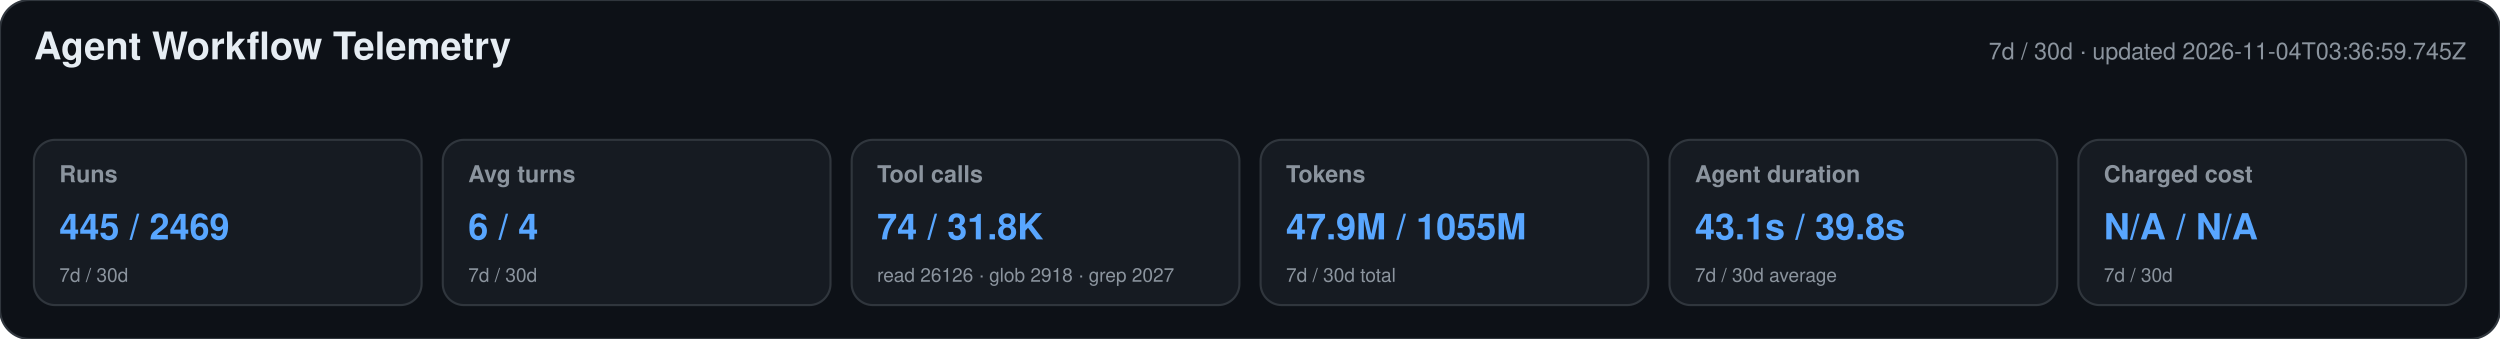
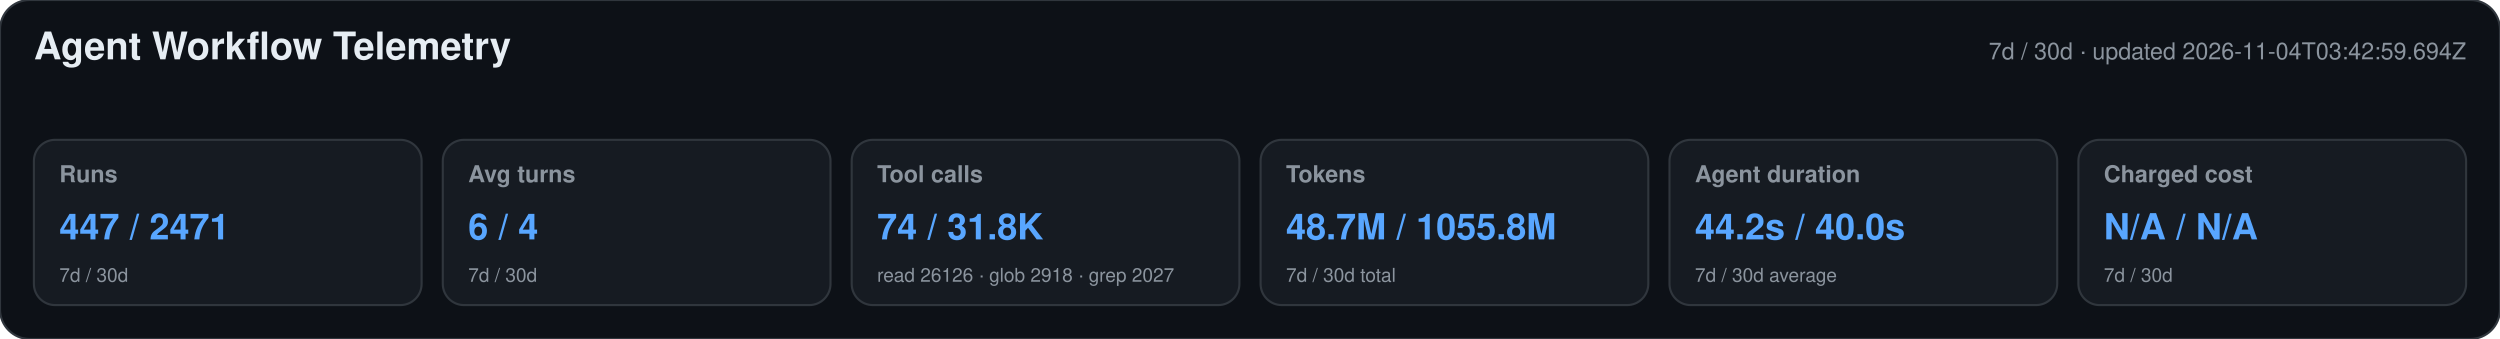
<svg xmlns="http://www.w3.org/2000/svg" width="1180" height="160" viewBox="0 0 1180 160" role="img" aria-labelledby="title desc">
  <style>text{font-family:-apple-system,BlinkMacSystemFont,"Segoe UI",Helvetica,Arial,sans-serif}.heading{font-size:18px;font-weight:650;fill:#e6edf3}.meta,.label,.secondary{fill:#8b949e}.meta,.label{font-size:11px}.label{font-weight:600}.primary{font-size:17px;font-weight:700;fill:#58a6ff}.secondary{font-size:9px}</style>
  <rect width="1180" height="160" rx="14" fill="#0d1117" stroke="#30363d" />
  <text x="16" y="28" class="heading">Agent Workflow Telemetry</text>
-   <text x="1164" y="28" text-anchor="end" class="meta">7d / 30d · updated 2026-11-04T03:36:59.745Z</text>
+   <text x="1164" y="28" text-anchor="end" class="meta">7d / 30d · updated 2026-11-04T03:42:59.694Z</text>
  <g>
    <rect x="16" y="66" width="183" height="78" rx="10" fill="#161b22" stroke="#30363d" />
    <text x="28" y="86" class="label">Runs</text>
-     <text x="28" y="113" class="primary">445 / 2469</text>
+     <text x="28" y="113" class="primary">447 / 2471</text>
    <text x="28" y="133" class="secondary">7d / 30d</text>
  </g>
  <g>
    <rect x="209" y="66" width="183" height="78" rx="10" fill="#161b22" stroke="#30363d" />
    <text x="221" y="86" class="label">Avg turns</text>
    <text x="221" y="113" class="primary">6 / 4</text>
    <text x="221" y="133" class="secondary">7d / 30d</text>
  </g>
  <g>
    <rect x="402" y="66" width="183" height="78" rx="10" fill="#161b22" stroke="#30363d" />
    <text x="414" y="86" class="label">Tool calls</text>
    <text x="414" y="113" class="primary">74 / 31.8K</text>
    <text x="414" y="133" class="secondary">read 26126 · glob 2918 · grep 2027</text>
  </g>
  <g>
    <rect x="595" y="66" width="183" height="78" rx="10" fill="#161b22" stroke="#30363d" />
    <text x="607" y="86" class="label">Tokens</text>
-     <text x="607" y="113" class="primary">47.9M / 1055M</text>
+     <text x="607" y="113" class="primary">48.7M / 1055.8M</text>
    <text x="607" y="133" class="secondary">7d / 30d total</text>
  </g>
  <g>
    <rect x="788" y="66" width="183" height="78" rx="10" fill="#161b22" stroke="#30363d" />
    <text x="800" y="86" class="label">Agent duration</text>
-     <text x="800" y="113" class="primary">43.1s / 39.8s</text>
+     <text x="800" y="113" class="primary">44.2s / 40.0s</text>
    <text x="800" y="133" class="secondary">7d / 30d average</text>
  </g>
  <g>
    <rect x="981" y="66" width="183" height="78" rx="10" fill="#161b22" stroke="#30363d" />
    <text x="993" y="86" class="label">Charged cost</text>
    <text x="993" y="113" class="primary">N/A / N/A</text>
    <text x="993" y="133" class="secondary">7d / 30d</text>
  </g>
</svg>
